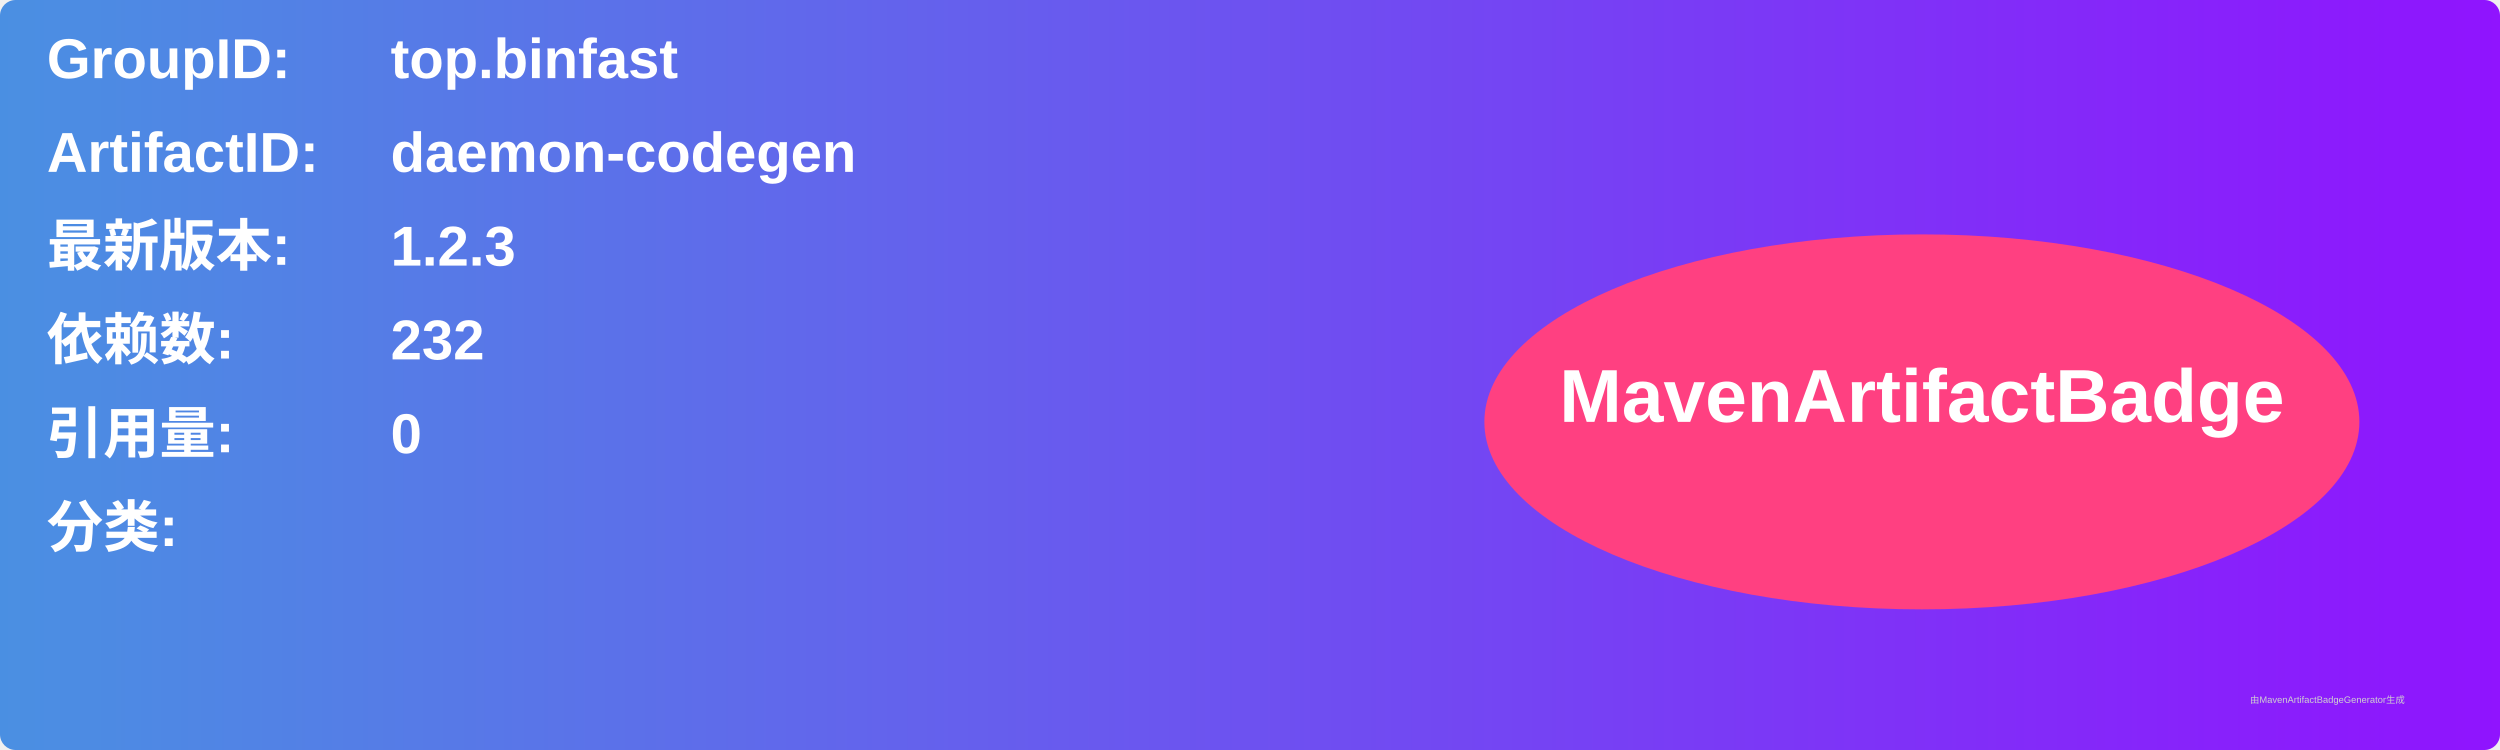
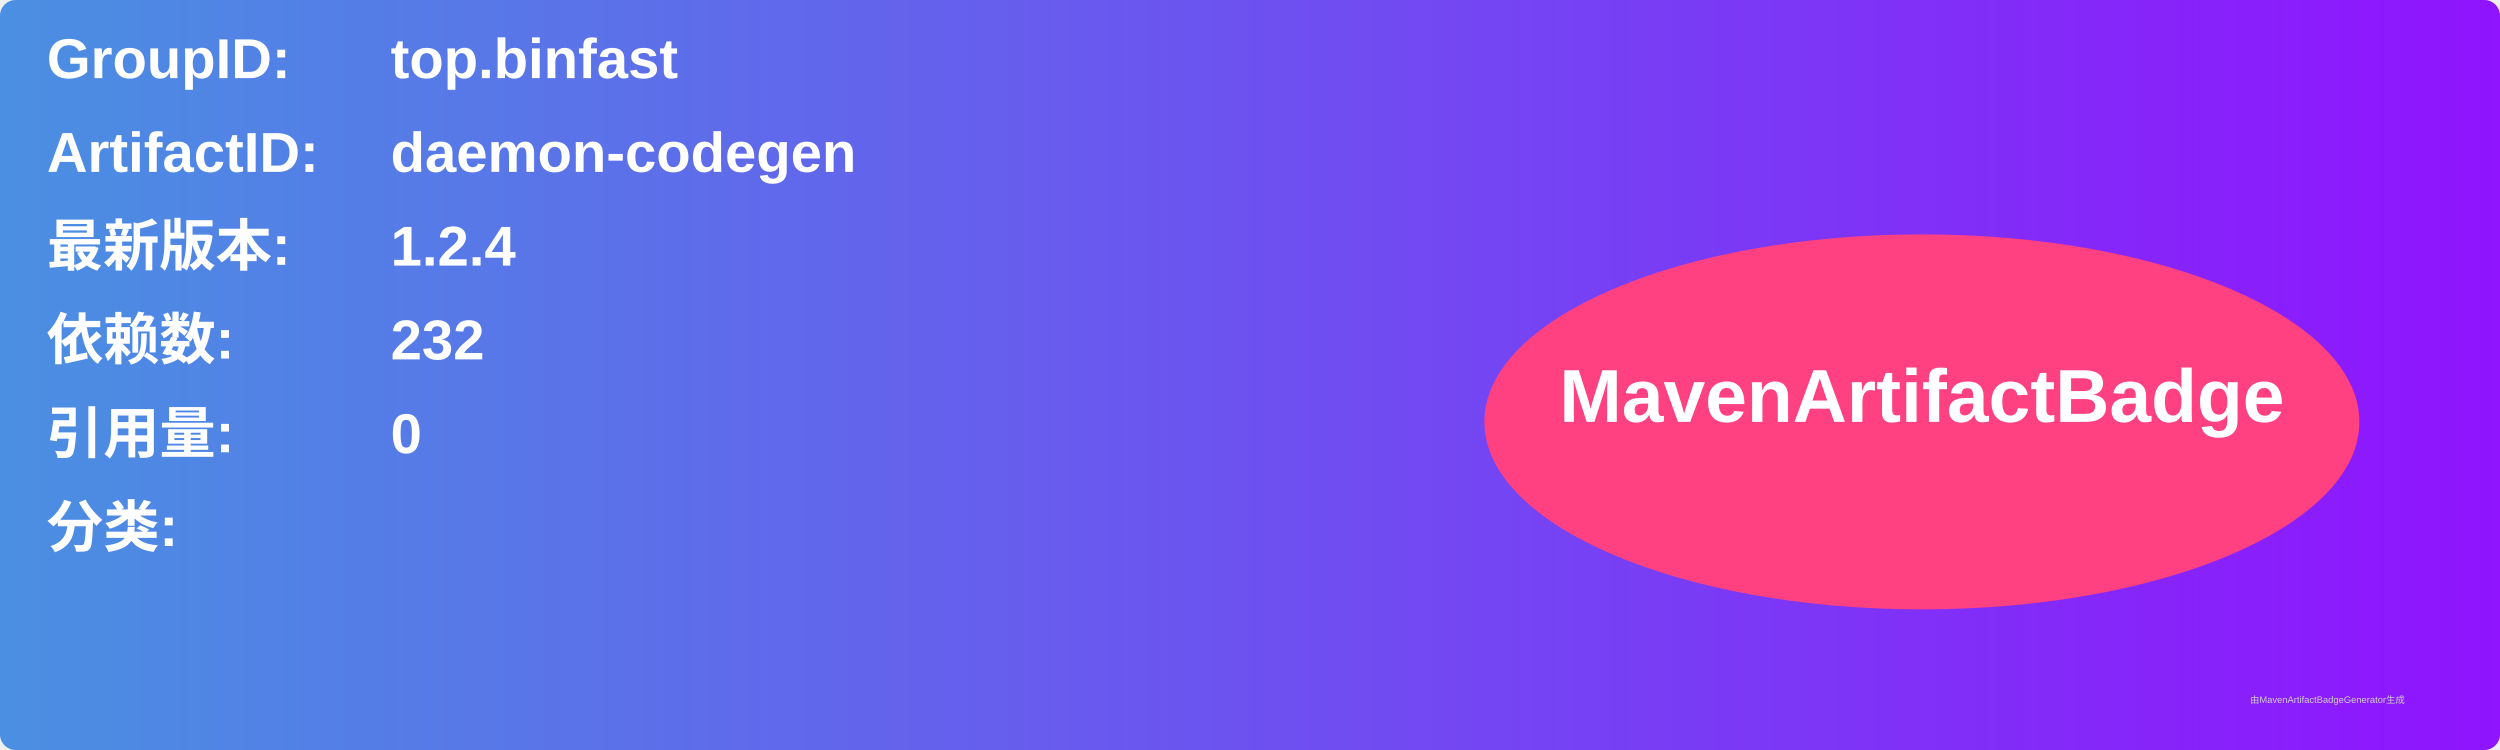
<svg xmlns="http://www.w3.org/2000/svg" width="800" height="240" viewBox="0 0 800 240">
  <linearGradient id="grad" x1="0%" y1="0%" x2="100%" y2="0%">
    <stop offset="0%" stop-color="#4a90e2" />
    <stop offset="100%" stop-color="#9013fe" />
  </linearGradient>
  <rect width="100%" height="100%" rx="5" ry="5" fill="url(#grad)" />
  <g transform="translate(15, 15)">
    <text x="0" y="10" font-family="Arial" font-size="18" fill="white" font-weight="bold" width="260">GroupID:</text>
    <text x="110" y="10" font-family="Arial" font-size="18" fill="white" font-weight="bold" width="460">top.binfast</text>
    <text x="0" y="40" font-family="Arial" font-size="18" fill="white" font-weight="bold" width="260">ArtifactID:</text>
    <text x="110" y="40" font-family="Arial" font-size="18" fill="white" font-weight="bold" width="460">daemon-codegen</text>
    <text x="0" y="70" font-family="Arial" font-size="18" fill="white" font-weight="bold">最新版本:</text>
    <text x="110" y="70" font-family="Arial" font-size="18" fill="white" font-weight="bold">
-       <tspan font-weight="bold">1.2.3</tspan>
+       <tspan font-weight="bold">1.2.4</tspan>
    </text>
    <text x="0" y="100" font-family="Arial" font-size="18" fill="white" font-weight="bold">依赖数: </text>
    <text x="110" y="100" font-family="Arial" font-size="18" fill="white">
      <tspan font-weight="bold">232</tspan>
    </text>
    <text x="0" y="130" font-family="Arial" font-size="18" fill="white" font-weight="bold">引用量: </text>
    <text x="110" y="130" font-family="Arial" font-size="18" fill="white">
      <tspan font-weight="bold">0</tspan>
    </text>
    <text x="0" y="160" font-family="Arial" font-size="18" fill="white" font-weight="bold">分类:</text>
    <text x="10" y="190" font-family="Arial" font-size="10" fill="white">
      <tspan font-weight="bold" />
    </text>
    <ellipse cx="600" cy="120" rx="140" ry="60" fill="#ff4081" />
    <text x="600" y="120" text-anchor="middle" font-family="Arial" font-size="24" fill="white" font-weight="bold">MavenArtifactBadge</text>
  </g>
  <text x="720" y="225" font-family="Arial" font-size="3" fill="#d0d0d0">由MavenArtifactBadgeGenerator生成</text>
</svg>
